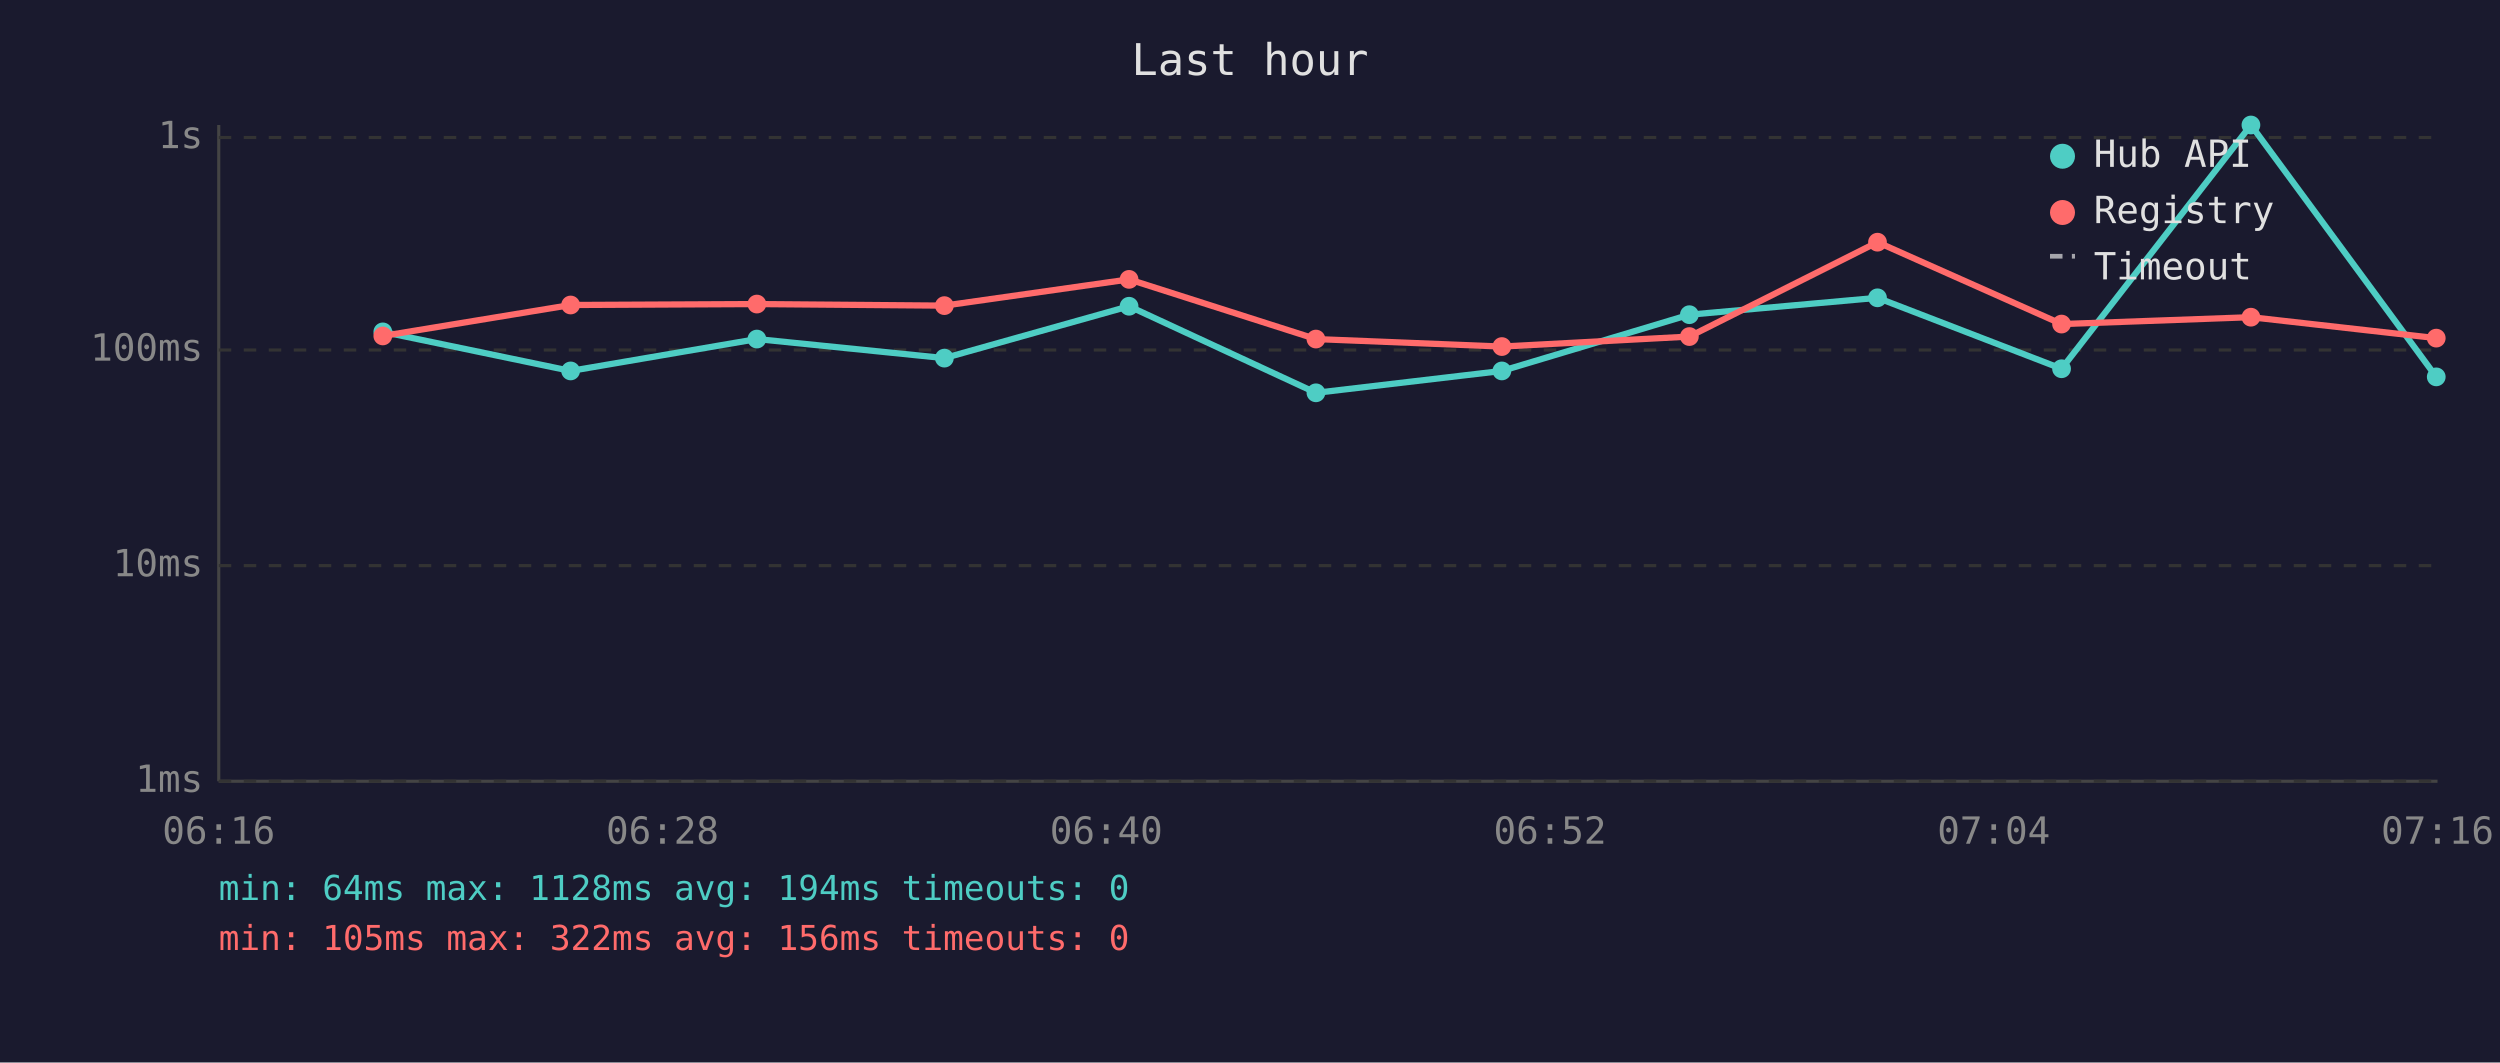
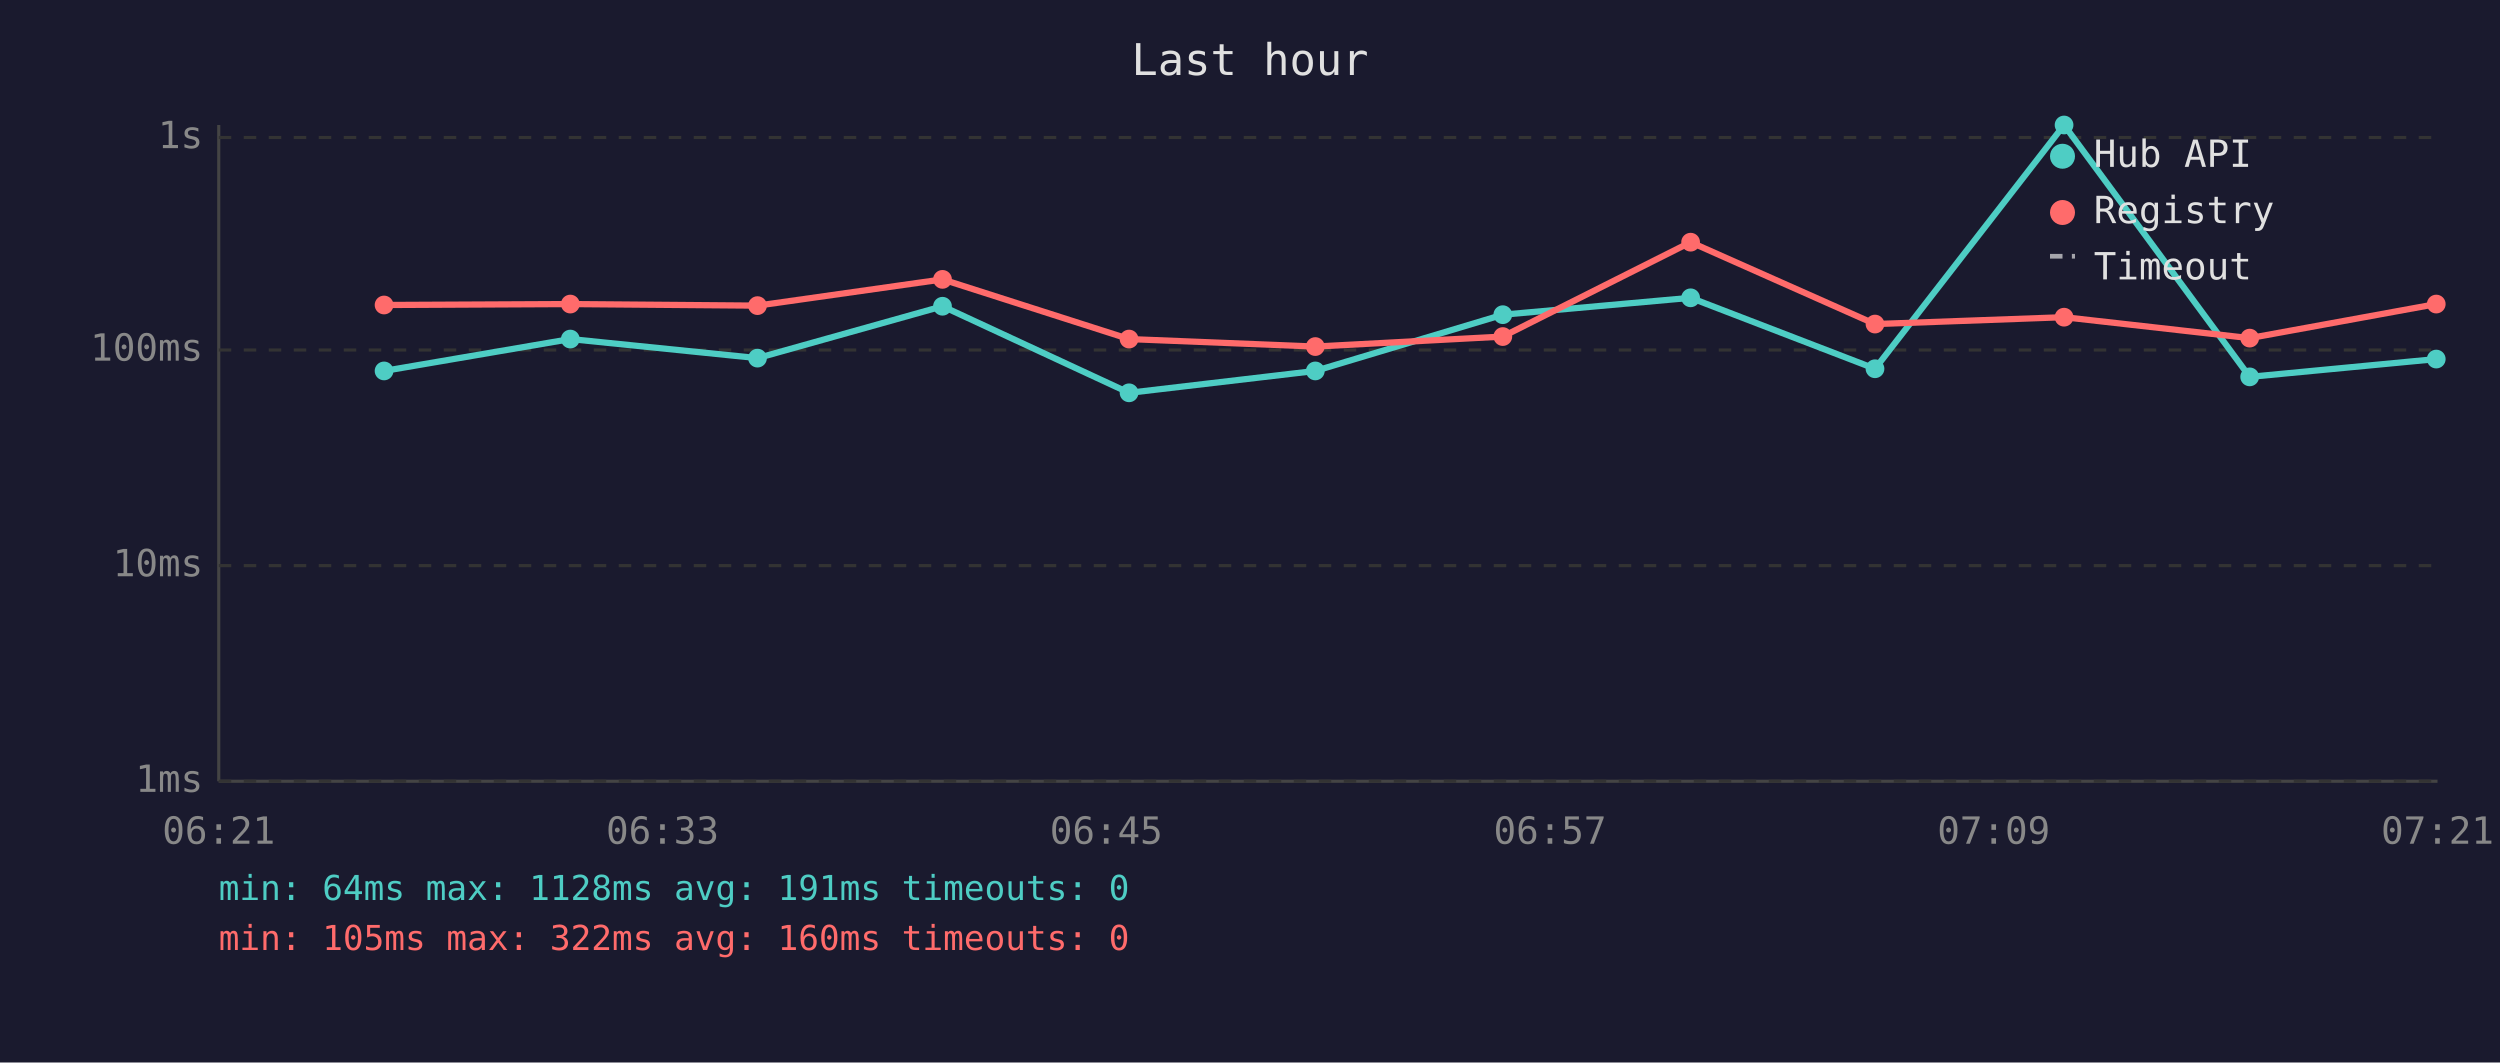
<svg xmlns="http://www.w3.org/2000/svg" viewBox="0 0 800 340" font-family="monospace" font-size="12">
  <rect width="800" height="340" fill="#1a1a2e" />
  <text x="400" y="24" fill="#e0e0e0" font-size="14" text-anchor="middle">Last hour</text>
  <line x1="70" y1="40" x2="70" y2="250" stroke="#444" stroke-width="1" />
  <line x1="70" y1="250" x2="780" y2="250" stroke="#444" stroke-width="1" />
  <line x1="70" y1="250" x2="780" y2="250" stroke="#333" stroke-width="1" stroke-dasharray="4" />
  <text x="65" y="250" fill="#888" text-anchor="end" dominant-baseline="middle">1ms</text>
  <line x1="70" y1="181" x2="780" y2="181" stroke="#333" stroke-width="1" stroke-dasharray="4" />
  <text x="65" y="181" fill="#888" text-anchor="end" dominant-baseline="middle">10ms</text>
  <line x1="70" y1="112" x2="780" y2="112" stroke="#333" stroke-width="1" stroke-dasharray="4" />
  <text x="65" y="112" fill="#888" text-anchor="end" dominant-baseline="middle">100ms</text>
  <line x1="70" y1="44" x2="780" y2="44" stroke="#333" stroke-width="1" stroke-dasharray="4" />
  <text x="65" y="44" fill="#888" text-anchor="end" dominant-baseline="middle">1s</text>
-   <text x="70" y="270" fill="#888" text-anchor="middle">06:16</text>
-   <text x="212" y="270" fill="#888" text-anchor="middle">06:28</text>
-   <text x="354" y="270" fill="#888" text-anchor="middle">06:40</text>
-   <text x="496" y="270" fill="#888" text-anchor="middle">06:52</text>
-   <text x="638" y="270" fill="#888" text-anchor="middle">07:04</text>
-   <text x="780" y="270" fill="#888" text-anchor="middle">07:16</text>
-   <polyline points="122.5,106.2 182.6,118.7 242.2,108.5 302.2,114.6 361.3,98.0 421.1,125.7 480.6,118.7 540.6,100.7 600.8,95.3 659.7,118.0 720.3,40.0 779.6,120.6" fill="none" stroke="#4ecdc4" stroke-width="2" opacity="1" />
-   <circle cx="122.5" cy="106.2" r="3" fill="#4ecdc4" />
-   <circle cx="182.6" cy="118.7" r="3" fill="#4ecdc4" />
-   <circle cx="242.2" cy="108.5" r="3" fill="#4ecdc4" />
-   <circle cx="302.2" cy="114.6" r="3" fill="#4ecdc4" />
-   <circle cx="361.3" cy="98.0" r="3" fill="#4ecdc4" />
-   <circle cx="421.1" cy="125.7" r="3" fill="#4ecdc4" />
-   <circle cx="480.6" cy="118.7" r="3" fill="#4ecdc4" />
-   <circle cx="540.6" cy="100.7" r="3" fill="#4ecdc4" />
-   <circle cx="600.8" cy="95.3" r="3" fill="#4ecdc4" />
-   <circle cx="659.7" cy="118.0" r="3" fill="#4ecdc4" />
-   <circle cx="720.3" cy="40.0" r="3" fill="#4ecdc4" />
-   <circle cx="779.6" cy="120.6" r="3" fill="#4ecdc4" />
-   <polyline points="122.5,107.5 182.6,97.6 242.2,97.3 302.2,97.8 361.3,89.4 421.1,108.5 480.6,110.9 540.6,107.7 600.8,77.5 659.7,103.7 720.3,101.5 779.6,108.2" fill="none" stroke="#ff6b6b" stroke-width="2" opacity="1" />
-   <circle cx="122.5" cy="107.5" r="3" fill="#ff6b6b" />
-   <circle cx="182.6" cy="97.6" r="3" fill="#ff6b6b" />
-   <circle cx="242.2" cy="97.3" r="3" fill="#ff6b6b" />
-   <circle cx="302.2" cy="97.8" r="3" fill="#ff6b6b" />
-   <circle cx="361.3" cy="89.4" r="3" fill="#ff6b6b" />
-   <circle cx="421.1" cy="108.5" r="3" fill="#ff6b6b" />
-   <circle cx="480.6" cy="110.9" r="3" fill="#ff6b6b" />
-   <circle cx="540.6" cy="107.7" r="3" fill="#ff6b6b" />
-   <circle cx="600.8" cy="77.5" r="3" fill="#ff6b6b" />
-   <circle cx="659.7" cy="103.7" r="3" fill="#ff6b6b" />
-   <circle cx="720.3" cy="101.5" r="3" fill="#ff6b6b" />
-   <circle cx="779.6" cy="108.2" r="3" fill="#ff6b6b" />
+   <text x="70" y="270" fill="#888" text-anchor="middle">06:21</text>
+   <text x="212" y="270" fill="#888" text-anchor="middle">06:33</text>
+   <text x="354" y="270" fill="#888" text-anchor="middle">06:45</text>
+   <text x="496" y="270" fill="#888" text-anchor="middle">06:57</text>
+   <text x="638" y="270" fill="#888" text-anchor="middle">07:09</text>
+   <text x="780" y="270" fill="#888" text-anchor="middle">07:21</text>
+   <polyline points="122.9,118.7 182.5,108.5 242.4,114.6 301.6,98.0 361.3,125.7 420.9,118.7 480.9,100.7 541.0,95.3 600.0,118.0 660.5,40.0 719.9,120.6 779.6,114.9" fill="none" stroke="#4ecdc4" stroke-width="2" opacity="1" />
+   <circle cx="122.9" cy="118.7" r="3" fill="#4ecdc4" />
+   <circle cx="182.5" cy="108.5" r="3" fill="#4ecdc4" />
+   <circle cx="242.4" cy="114.6" r="3" fill="#4ecdc4" />
+   <circle cx="301.6" cy="98.0" r="3" fill="#4ecdc4" />
+   <circle cx="361.3" cy="125.7" r="3" fill="#4ecdc4" />
+   <circle cx="420.9" cy="118.7" r="3" fill="#4ecdc4" />
+   <circle cx="480.9" cy="100.7" r="3" fill="#4ecdc4" />
+   <circle cx="541.0" cy="95.3" r="3" fill="#4ecdc4" />
+   <circle cx="600.0" cy="118.0" r="3" fill="#4ecdc4" />
+   <circle cx="660.5" cy="40.0" r="3" fill="#4ecdc4" />
+   <circle cx="719.9" cy="120.6" r="3" fill="#4ecdc4" />
+   <circle cx="779.6" cy="114.9" r="3" fill="#4ecdc4" />
+   <polyline points="122.9,97.6 182.5,97.3 242.4,97.8 301.6,89.4 361.3,108.5 420.9,110.9 480.9,107.7 541.0,77.5 600.0,103.7 660.5,101.5 719.9,108.2 779.6,97.3" fill="none" stroke="#ff6b6b" stroke-width="2" opacity="1" />
+   <circle cx="122.9" cy="97.6" r="3" fill="#ff6b6b" />
+   <circle cx="182.5" cy="97.3" r="3" fill="#ff6b6b" />
+   <circle cx="242.4" cy="97.8" r="3" fill="#ff6b6b" />
+   <circle cx="301.6" cy="89.4" r="3" fill="#ff6b6b" />
+   <circle cx="361.3" cy="108.5" r="3" fill="#ff6b6b" />
+   <circle cx="420.9" cy="110.9" r="3" fill="#ff6b6b" />
+   <circle cx="480.9" cy="107.7" r="3" fill="#ff6b6b" />
+   <circle cx="541.0" cy="77.5" r="3" fill="#ff6b6b" />
+   <circle cx="600.0" cy="103.7" r="3" fill="#ff6b6b" />
+   <circle cx="660.5" cy="101.5" r="3" fill="#ff6b6b" />
+   <circle cx="719.9" cy="108.2" r="3" fill="#ff6b6b" />
+   <circle cx="779.6" cy="97.3" r="3" fill="#ff6b6b" />
  <circle cx="660" cy="50" r="4" fill="#4ecdc4" />
  <text x="670" y="50" fill="#e0e0e0" dominant-baseline="middle">Hub API</text>
  <circle cx="660" cy="68" r="4" fill="#ff6b6b" />
  <text x="670" y="68" fill="#e0e0e0" dominant-baseline="middle">Registry</text>
  <line x1="656" y1="82" x2="664" y2="82" stroke="#e0e0e0" stroke-width="1.5" stroke-dasharray="4,3" opacity="0.7" />
  <text x="670" y="86" fill="#e0e0e0" dominant-baseline="middle">Timeout</text>
-   <text x="70" y="288" fill="#4ecdc4" font-size="11">min: 64ms  max: 1128ms  avg: 194ms  timeouts: 0</text>
-   <text x="70" y="304" fill="#ff6b6b" font-size="11">min: 105ms  max: 322ms  avg: 156ms  timeouts: 0</text>
+   <text x="70" y="288" fill="#4ecdc4" font-size="11">min: 64ms  max: 1128ms  avg: 191ms  timeouts: 0</text>
+   <text x="70" y="304" fill="#ff6b6b" font-size="11">min: 105ms  max: 322ms  avg: 160ms  timeouts: 0</text>
</svg>
